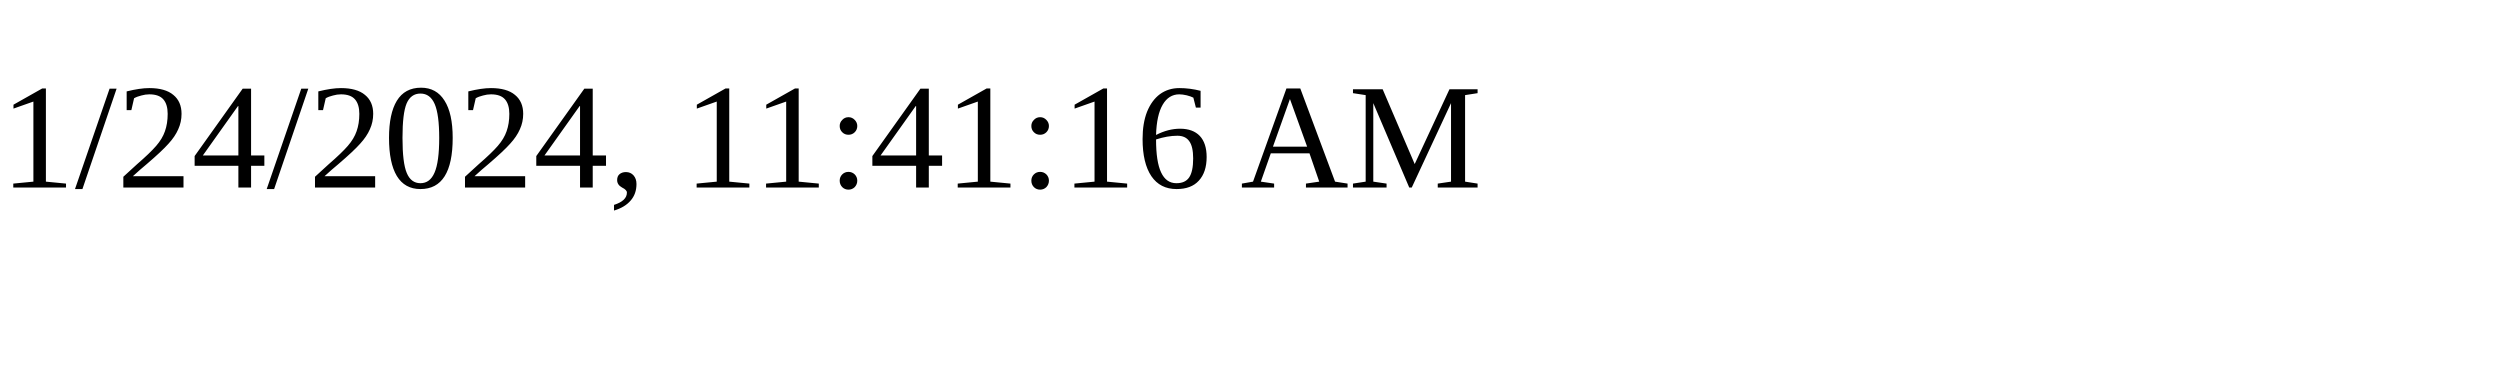
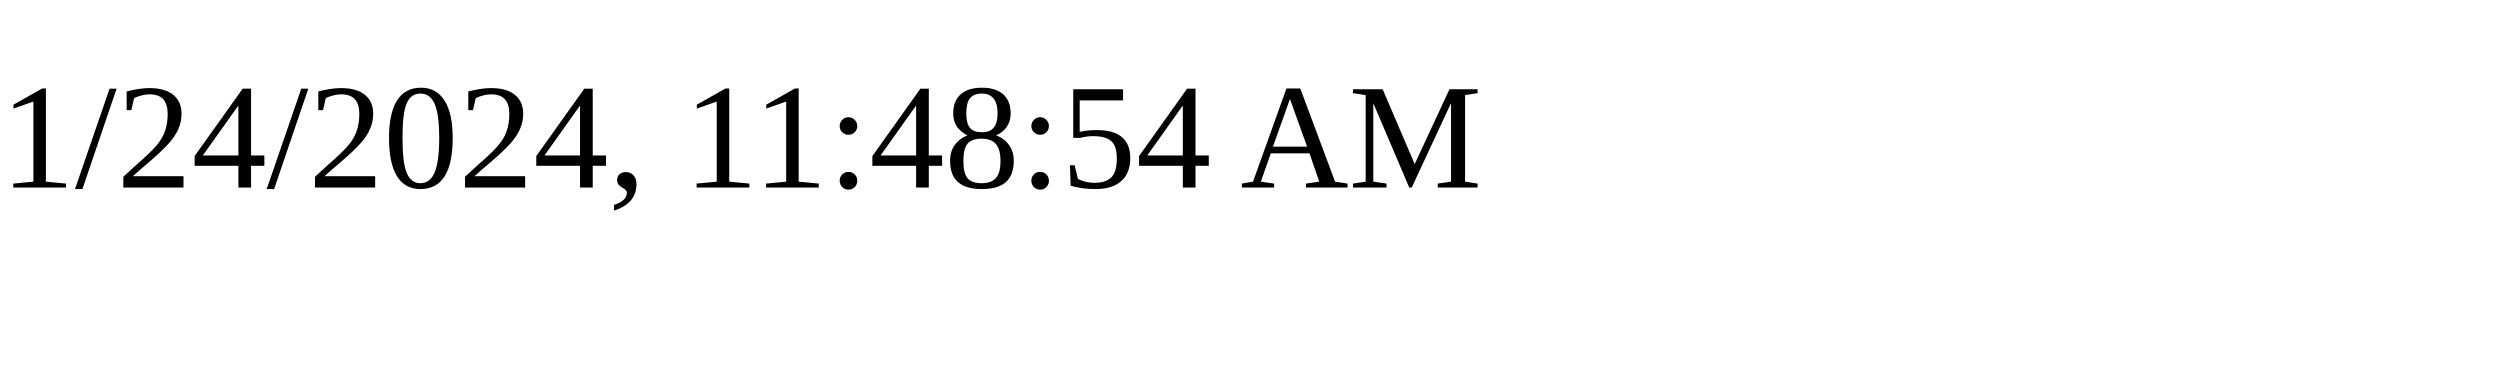
<svg xmlns="http://www.w3.org/2000/svg" height="30" width="200">
-   <text x="0" y="15">1/24/2024, 11:41:16 AM</text>
+   <text x="0" y="15">1/24/2024, 11:48:54 AM</text>
</svg>
